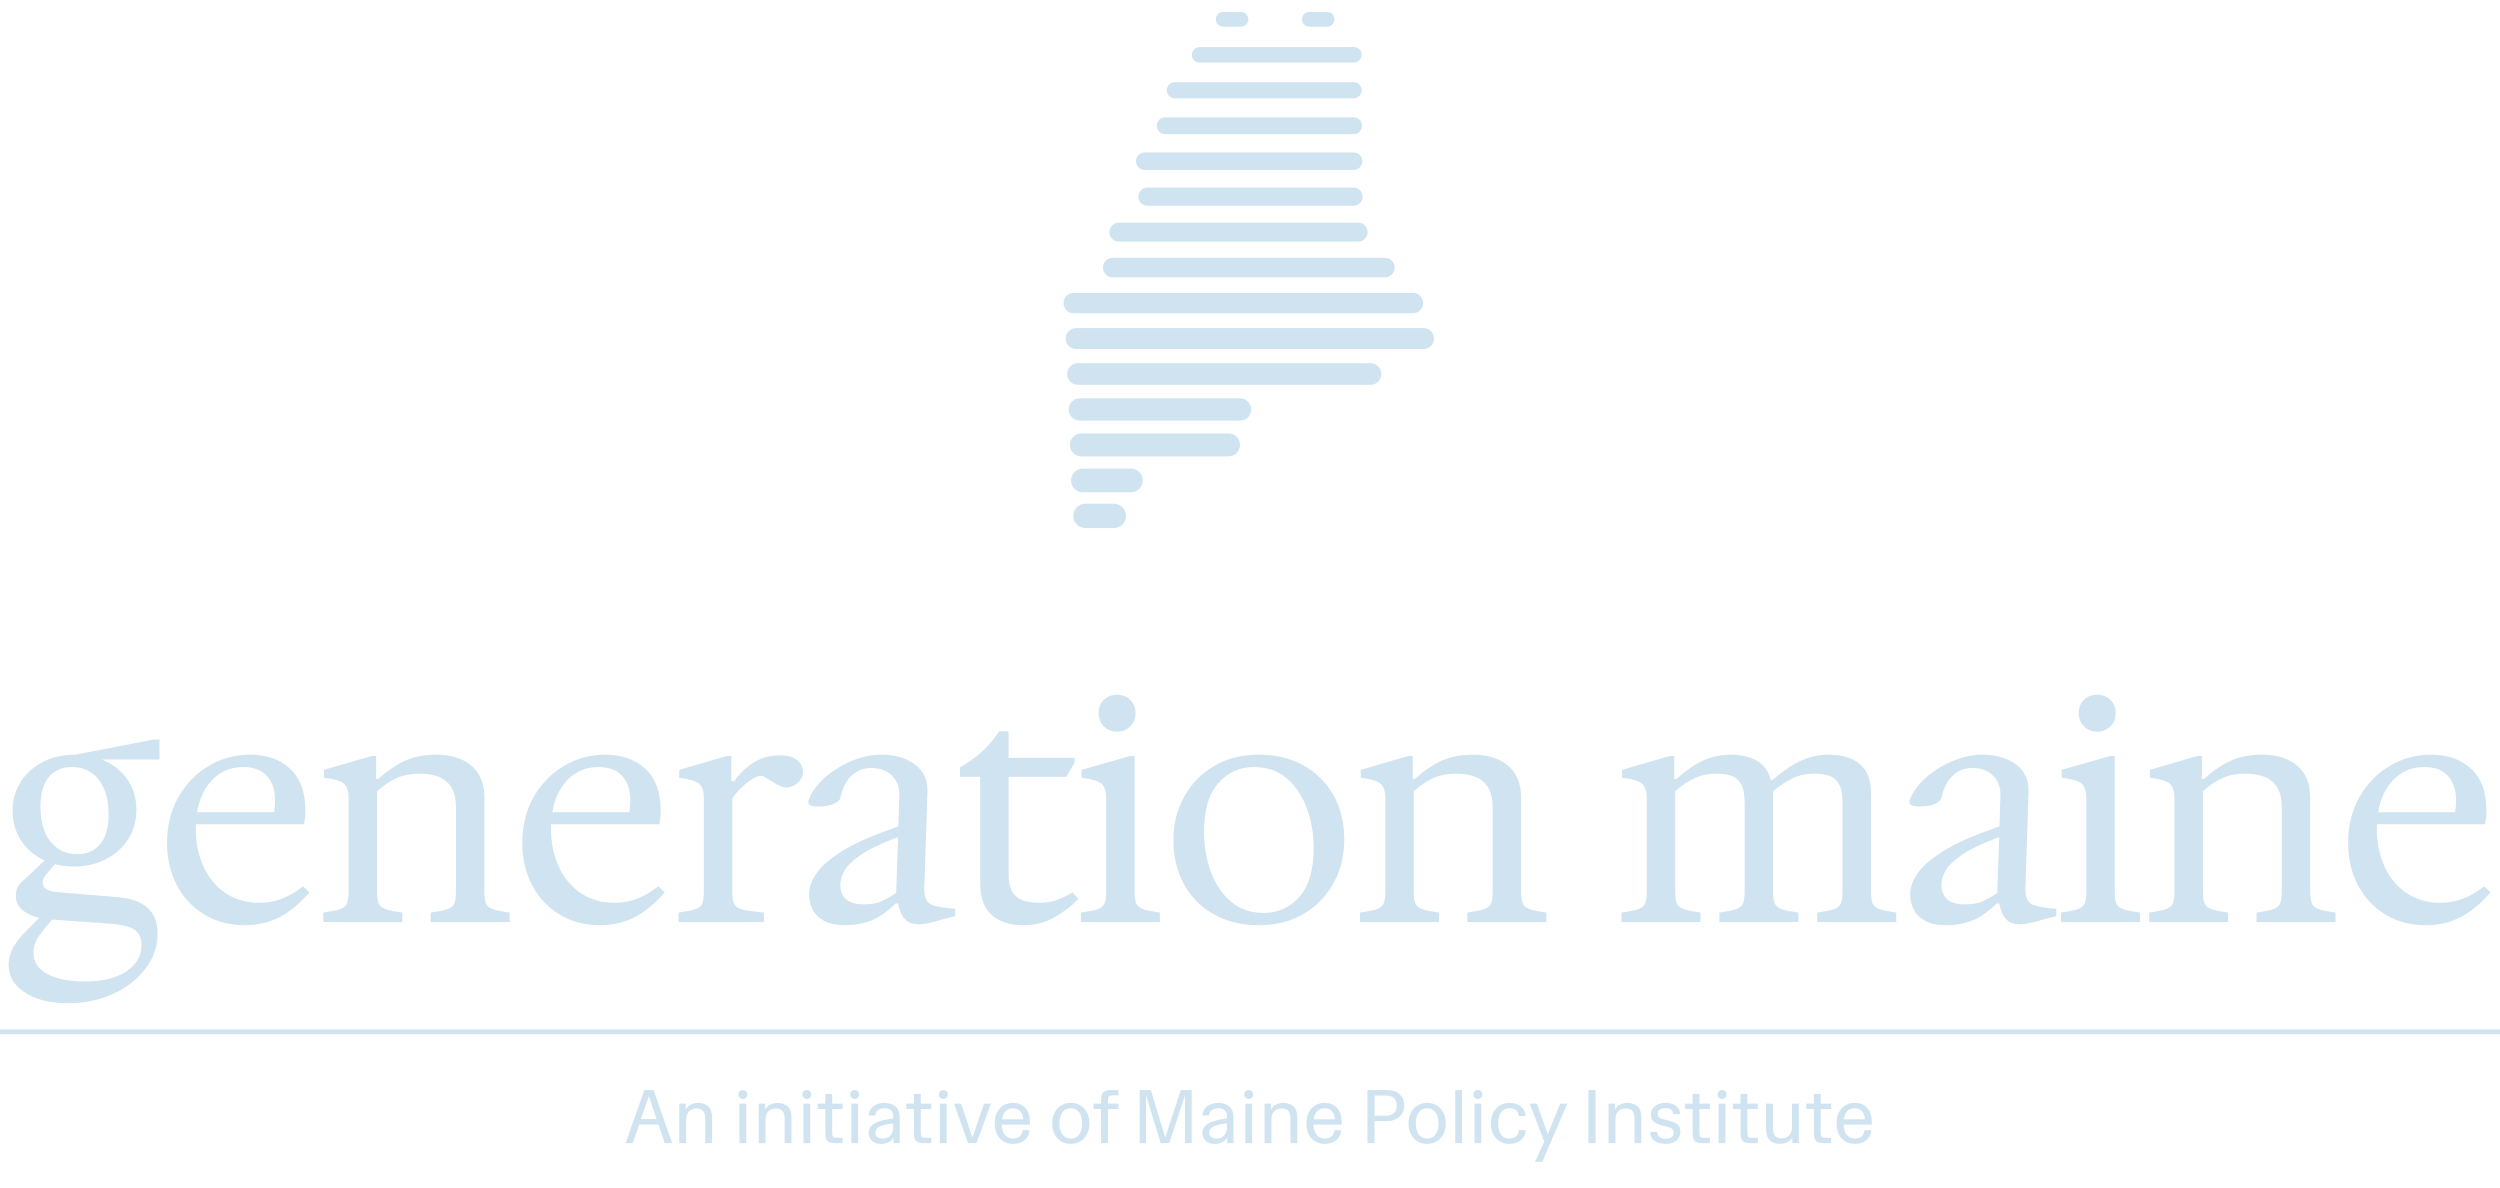
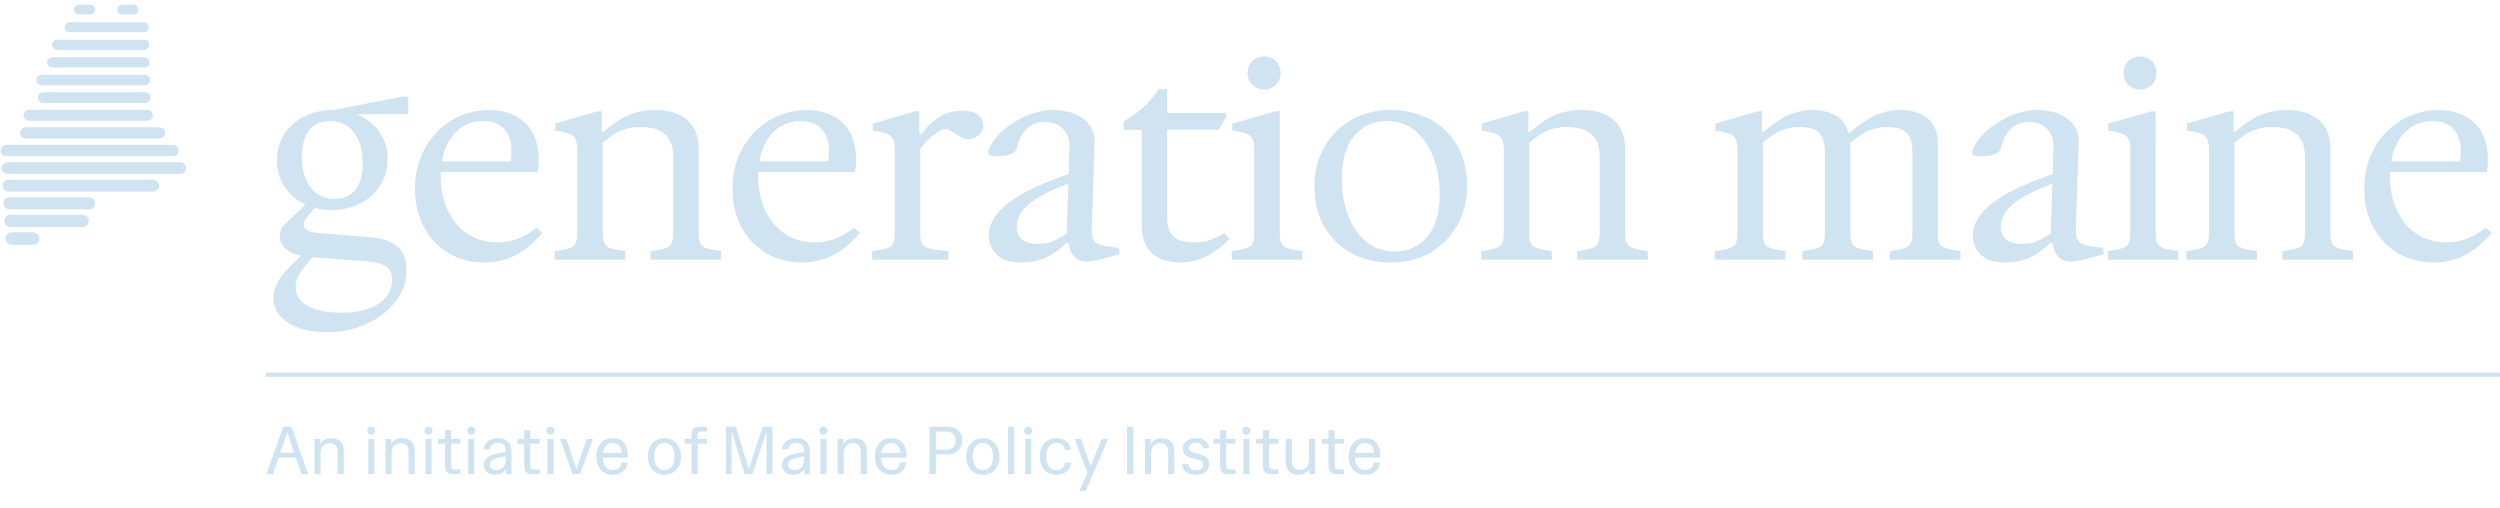
- <svg xmlns="http://www.w3.org/2000/svg" viewBox="0 0 791.7 376" width="791.7" height="376" role="img" aria-label="Generation Maine, an initiative of Maine Policy Institute">
-   <path d="M387.36 6.12 L392.97 6.12" stroke="#CFE3F0" stroke-width="4.68" stroke-linecap="round" fill="none" />
-   <path d="M414.65 6.12 L420.26 6.12" stroke="#CFE3F0" stroke-width="4.68" stroke-linecap="round" fill="none" />
-   <path d="M379.88 17.35 L428.76 17.35" stroke="#CFE3F0" stroke-width="4.9" stroke-linecap="round" fill="none" />
-   <path d="M372.05 28.58 L428.66 28.58" stroke="#CFE3F0" stroke-width="5.11" stroke-linecap="round" fill="none" />
-   <path d="M369.01 39.82 L428.65 39.82" stroke="#CFE3F0" stroke-width="5.33" stroke-linecap="round" fill="none" />
-   <path d="M362.51 51.05 L428.66 51.05" stroke="#CFE3F0" stroke-width="5.54" stroke-linecap="round" fill="none" />
-   <path d="M363.38 62.28 L428.62 62.28" stroke="#CFE3F0" stroke-width="5.76" stroke-linecap="round" fill="none" />
-   <path d="M354.3 73.51 L430.11 73.51" stroke="#CFE3F0" stroke-width="5.98" stroke-linecap="round" fill="none" />
-   <path d="M352.37 84.74 L438.56 84.74" stroke="#CFE3F0" stroke-width="6.19" stroke-linecap="round" fill="none" />
-   <path d="M340.01 95.98 L447.47 95.98" stroke="#CFE3F0" stroke-width="6.41" stroke-linecap="round" fill="none" />
-   <path d="M340.78 107.21 L450.8 107.21" stroke="#CFE3F0" stroke-width="6.62" stroke-linecap="round" fill="none" />
-   <path d="M341.38 118.44 L434.01 118.44" stroke="#CFE3F0" stroke-width="6.84" stroke-linecap="round" fill="none" />
-   <path d="M341.96 129.67 L392.7 129.67" stroke="#CFE3F0" stroke-width="7.06" stroke-linecap="round" fill="none" />
-   <path d="M342.45 140.9 L389.04 140.9" stroke="#CFE3F0" stroke-width="7.27" stroke-linecap="round" fill="none" />
-   <path d="M342.94 152.14 L358.15 152.14" stroke="#CFE3F0" stroke-width="7.49" stroke-linecap="round" fill="none" />
-   <path d="M343.73 163.37 L352.71 163.37" stroke="#CFE3F0" stroke-width="7.7" stroke-linecap="round" fill="none" />
-   <g transform="translate(0 214)">
+ <svg xmlns="http://www.w3.org/2000/svg" viewBox="0 0 885.85 180" width="885.85" height="180" role="img" aria-label="Generation Maine, an initiative of Maine Policy Institute">
+   <path d="M27.93 3.4 L32.01 3.4" stroke="#CFE3F0" stroke-width="3.4" stroke-linecap="round" fill="none" />
+   <path d="M43.24 3.4 L47.32 3.4" stroke="#CFE3F0" stroke-width="3.4" stroke-linecap="round" fill="none" />
+   <path d="M24.64 9.64 L50.98 9.64" stroke="#CFE3F0" stroke-width="3.48" stroke-linecap="round" fill="none" />
+   <path d="M20.24 15.88 L51.1 15.88" stroke="#CFE3F0" stroke-width="3.56" stroke-linecap="round" fill="none" />
+   <path d="M18.51 22.12 L51.21 22.12" stroke="#CFE3F0" stroke-width="3.64" stroke-linecap="round" fill="none" />
+   <path d="M14.74 28.36 L51.32 28.36" stroke="#CFE3F0" stroke-width="3.72" stroke-linecap="round" fill="none" />
+   <path d="M15.37 34.6 L51.43 34.6" stroke="#CFE3F0" stroke-width="3.8" stroke-linecap="round" fill="none" />
+   <path d="M10.29 40.84 L52.22 40.84" stroke="#CFE3F0" stroke-width="3.88" stroke-linecap="round" fill="none" />
+   <path d="M9.12 47.08 L56.54 47.08" stroke="#CFE3F0" stroke-width="3.96" stroke-linecap="round" fill="none" />
+   <path d="M2.25 53.32 L61.26 53.32" stroke="#CFE3F0" stroke-width="4.04" stroke-linecap="round" fill="none" />
+   <path d="M2.63 59.56 L63.85 59.56" stroke="#CFE3F0" stroke-width="4.12" stroke-linecap="round" fill="none" />
+   <path d="M3 65.8 L54.26 65.8" stroke="#CFE3F0" stroke-width="4.2" stroke-linecap="round" fill="none" />
+   <path d="M3.38 72.04 L31.58 72.04" stroke="#CFE3F0" stroke-width="4.28" stroke-linecap="round" fill="none" />
+   <path d="M3.75 78.28 L29.26 78.28" stroke="#CFE3F0" stroke-width="4.36" stroke-linecap="round" fill="none" />
+   <path d="M4.12 84.52 L11.76 84.52" stroke="#CFE3F0" stroke-width="4.44" stroke-linecap="round" fill="none" />
+   <g transform="translate(94.15 14)">
    <path fill="#CFE3F0" d="M21.5 103.7Q13 103.7 7.85 100.3Q2.7 96.9 2.7 91.5Q2.7 89.4 3.85 86.75Q5 84.1 8.4 80.7L13.9 75.2L17.7 75.8Q14.3 79.7 12.45 82.25Q10.6 84.8 10.6 87.6Q10.6 92.1 14.95 94.45Q19.3 96.8 26.9 96.8Q35.3 96.8 40.05 93.6Q44.8 90.4 44.8 85.2Q44.8 81.9 42.6 80.4Q40.4 78.9 34.6 78.5L15.3 77.1Q10.7 76.7 7.85 74.75Q5 72.8 5 69.7Q5 67.1 6.8 65.4Q8.6 63.7 11.4 61.1L14.5 58.1H18.8L15.8 61.5Q14.4 63.1 13.95 63.85Q13.5 64.6 13.5 65.4Q13.5 66.7 14.55 67.5Q15.6 68.3 18 68.5L37.1 70.1Q49.9 71.1 49.9 81.6Q49.9 87.8 46.05 92.8Q42.2 97.8 35.8 100.75Q29.4 103.7 21.5 103.7ZM23.4 60.4Q17.8 60.4 13.4 58.15Q9 55.9 6.5 51.9Q4 47.9 4 42.8Q4 37.6 6.55 33.6Q9.1 29.6 13.6 27.3Q18.1 25 23.8 25L27.9 25.3Q34.7 26.5 38.95 31.1Q43.2 35.7 43.2 42.4Q43.2 47.6 40.65 51.65Q38.1 55.7 33.6 58.05Q29.1 60.4 23.4 60.4ZM24.4 56.5Q29.2 56.5 31.8 53.25Q34.4 50 34.4 43.9Q34.4 39.3 33 35.95Q31.6 32.6 29 30.75Q26.4 28.9 22.8 28.9Q18 28.9 15.4 32.15Q12.8 35.4 12.8 41.5Q12.8 46.1 14.2 49.45Q15.6 52.8 18.25 54.65Q20.9 56.5 24.4 56.5ZM23.8 26.5V25L48.6 20.2H50.5V26.5ZM77.6 79Q70.2 79 64.6 75.55Q59 72.1 55.95 66.2Q52.9 60.3 52.9 52.9Q52.9 44.8 56.45 38.5Q60 32.2 66 28.6Q72 25 79.2 25Q87.1 25 91.9 29.5Q96.7 34 96.7 42.6Q96.7 43.2 96.7 43.85Q96.7 44.5 96.5 45.6L96.3 47H60.4V43.2H86.8Q87.1 41.2 87.1 39.5Q87.1 34.5 84.5 31.7Q81.9 28.9 77 28.9Q70.3 28.9 66.15 34.2Q62 39.5 62 48.4Q62 55.1 64.45 60.45Q66.9 65.8 71.45 68.85Q76 71.9 82.2 71.9Q85.7 71.9 89 70.7Q92.3 69.5 96 66.7L98 68.6Q93.2 74.1 88.3 76.55Q83.4 79 77.6 79ZM102.4 78V75L105.4 74.5Q108.4 74 109.4 72.85Q110.4 71.7 110.4 68.6V38.8Q110.4 35.6 109 34.25Q107.6 32.9 102.6 32.3V29.8L117.7 25.4H119.1V32.7H119.7Q124.5 28.5 128.6 26.75Q132.7 25 138.2 25Q145.3 25 149.35 28.55Q153.4 32.1 153.4 38.6V68.6Q153.4 71.7 154.4 72.85Q155.4 74 158.4 74.5L161.4 75V78H136.4V75L139.4 74.5Q142.4 74 143.4 72.85Q144.4 71.7 144.4 68.6V41.6Q144.4 37.9 143.1 35.6Q141.8 33.3 139.25 32.15Q136.7 31 132.7 31Q128.8 31 125.7 32.35Q122.6 33.7 119.4 36.6V68.6Q119.4 71.7 120.4 72.85Q121.4 74 124.4 74.5L127.4 75V78ZM190.1 79Q182.7 79 177.1 75.55Q171.5 72.1 168.45 66.2Q165.4 60.3 165.4 52.9Q165.4 44.8 168.95 38.5Q172.5 32.2 178.5 28.6Q184.5 25 191.7 25Q199.6 25 204.4 29.5Q209.2 34 209.2 42.6Q209.2 43.2 209.2 43.85Q209.2 44.5 209 45.6L208.8 47H172.9V43.2H199.3Q199.6 41.2 199.6 39.5Q199.6 34.5 197 31.7Q194.4 28.9 189.5 28.9Q182.8 28.9 178.65 34.2Q174.5 39.5 174.5 48.4Q174.5 55.1 176.95 60.45Q179.4 65.8 183.95 68.85Q188.5 71.9 194.7 71.9Q198.2 71.9 201.5 70.7Q204.8 69.5 208.5 66.7L210.5 68.6Q205.7 74.1 200.8 76.55Q195.9 79 190.1 79ZM214.9 78V75L217.9 74.5Q221 74 221.95 72.85Q222.9 71.7 222.9 68.6V38.8Q222.9 35.4 221.35 34.15Q219.8 32.9 215.1 32.3V29.8L230.2 25.4H231.6V33.4H232.5Q235 29.8 238.65 27.5Q242.3 25.2 247 25.2Q250.6 25.2 252.45 26.7Q254.3 28.2 254.3 30.6Q254.3 32.2 253.05 33.5Q251.8 34.8 250.1 35.25Q248.4 35.7 246.8 34.8L242 32Q240.8 31.3 239.1 32.2Q237.4 33.1 235.75 34.55Q234.1 36 233 37.35Q231.9 38.7 231.9 38.9V68.6Q231.9 71.7 232.9 72.85Q233.9 74 236.9 74.4L241.9 75V78ZM267.9 79Q263.4 79 260.85 77.55Q258.3 76.1 257.25 73.85Q256.2 71.6 256.2 69.3Q256.2 65.9 258.65 62.45Q261.1 59 266.75 55.5Q272.4 52 282 48.6L284.5 47.7L284.8 37.8Q284.9 34.1 282.5 31.65Q280.1 29.2 275.8 29.2Q272.4 29.2 269.8 31.5Q267.2 33.8 266.1 38.7Q265.9 39.7 264.05 40.55Q262.2 41.4 259.2 41.4Q257.5 41.4 256.6 41Q255.7 40.6 256.1 39.2Q257.7 35.3 261.4 32.1Q265.1 28.9 269.8 26.95Q274.5 25 279.1 25Q285.6 25 289.75 28.1Q293.9 31.2 293.7 36.8L292.7 67.3Q292.6 71.2 294.65 72.3Q296.7 73.4 302.5 73.8V76.1L299 77Q295.8 78 293.95 78.35Q292.1 78.7 291.1 78.7Q288.4 78.7 287.05 77.5Q285.7 76.3 285.15 74.7Q284.6 73.1 284.4 72.1H283.6Q279.3 76.3 275.55 77.65Q271.8 79 267.9 79ZM273.6 72.4Q277.2 72.4 279.55 71.25Q281.9 70.1 283.8 68.8L284.4 51.1L283.6 51.4Q276.4 54.1 272.6 56.7Q268.8 59.3 267.45 61.7Q266.1 64.1 266.1 66.1Q266.1 72.4 273.6 72.4ZM323.9 79Q317.8 79 314.1 75.8Q310.4 72.6 310.4 65.4V32H304V29Q311.8 24.7 316.4 17.6H319.4V25.8V28.7V62.7Q319.4 66.6 320.7 68.6Q322 70.6 324.25 71.25Q326.5 71.9 329.1 71.9Q332.5 71.9 335 70.9Q337.5 69.9 339.7 68.6L341.5 70.7Q338.4 73.9 334 76.45Q329.6 79 323.9 79ZM315 32V26H340.3V27.5L337.7 32ZM342.3 78V75L345.3 74.5Q348.3 74 349.3 72.85Q350.3 71.7 350.3 68.6V38.8Q350.3 35.6 348.9 34.25Q347.5 32.9 342.5 32.3V29.8L357.9 25.4H359.3V68.6Q359.3 71.7 360.3 72.85Q361.3 74 364.3 74.5L367.3 75V78ZM353.8 17.7Q351.3 17.7 349.6 16.05Q347.9 14.4 347.9 11.8Q347.9 9.2 349.6 7.6Q351.3 6 353.8 6Q356.2 6 357.9 7.6Q359.6 9.2 359.6 11.8Q359.6 14.4 357.9 16.05Q356.2 17.7 353.8 17.7ZM398.6 79Q390.6 79 384.5 75.6Q378.4 72.2 375 66.1Q371.6 60 371.6 52Q371.6 44.4 375 38.3Q378.4 32.2 384.45 28.6Q390.5 25 398.6 25Q406.7 25 412.8 28.4Q418.9 31.8 422.3 37.85Q425.7 43.9 425.7 51.9Q425.7 59.5 422.3 65.65Q418.9 71.8 412.85 75.4Q406.8 79 398.6 79ZM400.2 75.1Q407 75.1 411.5 70Q416 64.9 416 54.6Q416 47.8 413.85 41.95Q411.7 36.1 407.5 32.5Q403.3 28.9 397.1 28.9Q390.3 28.9 385.8 34Q381.3 39.1 381.3 49.5Q381.3 56.2 383.45 62.05Q385.6 67.9 389.8 71.5Q394 75.1 400.2 75.1ZM430.7 78V75L433.7 74.5Q436.7 74 437.7 72.85Q438.7 71.7 438.7 68.6V38.8Q438.7 35.6 437.3 34.25Q435.9 32.9 430.9 32.3V29.8L446 25.4H447.4V32.7H448Q452.8 28.5 456.9 26.75Q461 25 466.5 25Q473.6 25 477.65 28.55Q481.7 32.1 481.7 38.6V68.6Q481.7 71.7 482.7 72.85Q483.7 74 486.7 74.5L489.7 75V78H464.7V75L467.7 74.5Q470.7 74 471.7 72.85Q472.7 71.7 472.7 68.6V41.6Q472.7 37.9 471.4 35.6Q470.1 33.3 467.55 32.15Q465 31 461 31Q457.1 31 454 32.35Q450.9 33.7 447.7 36.6V68.6Q447.7 71.7 448.7 72.85Q449.7 74 452.7 74.5L455.7 75V78ZM513.5 78V75L516.5 74.5Q519.5 74 520.5 72.85Q521.5 71.7 521.5 68.6V38.8Q521.5 35.6 520.1 34.25Q518.7 32.9 513.7 32.3V29.8L528.8 25.4H530.2V32.7H530.8Q535.6 28.5 539.6 26.75Q543.6 25 548.2 25Q552.6 25 556.05 26.75Q559.5 28.5 560.8 33H561.3Q566.5 28.6 570.55 26.8Q574.6 25 579.2 25Q582.9 25 585.9 26.15Q588.9 27.3 590.7 29.95Q592.5 32.6 592.5 37.3V68.6Q592.5 71.7 593.5 72.85Q594.5 74 597.5 74.5L600.5 75V78H575.5V75L578.5 74.5Q581.5 74 582.5 72.85Q583.5 71.7 583.5 68.6V40.3Q583.5 36.3 582.35 34.3Q581.2 32.3 579.2 31.65Q577.2 31 574.6 31Q570.9 31 567.9 32.35Q564.9 33.7 561.5 36.6V68.6Q561.5 71.7 562.5 72.85Q563.5 74 566.5 74.5L569.5 75V78H544.5V75L547.5 74.5Q550.5 74 551.5 72.85Q552.5 71.7 552.5 68.6V40.3Q552.5 36.3 551.35 34.3Q550.2 32.3 548.2 31.65Q546.2 31 543.6 31Q539.9 31 536.8 32.35Q533.7 33.7 530.5 36.6V68.6Q530.5 71.7 531.5 72.85Q532.5 74 535.5 74.5L538.5 75V78ZM616.6 79Q612.1 79 609.55 77.55Q607 76.1 605.95 73.85Q604.9 71.6 604.9 69.3Q604.9 65.9 607.35 62.45Q609.8 59 615.45 55.5Q621.1 52 630.7 48.6L633.2 47.7L633.5 37.8Q633.6 34.1 631.2 31.65Q628.8 29.2 624.5 29.2Q621.1 29.2 618.5 31.5Q615.9 33.8 614.8 38.7Q614.6 39.7 612.75 40.55Q610.9 41.4 607.9 41.4Q606.2 41.4 605.3 41Q604.4 40.6 604.8 39.2Q606.4 35.3 610.1 32.1Q613.8 28.9 618.5 26.95Q623.2 25 627.8 25Q634.3 25 638.45 28.1Q642.6 31.2 642.4 36.8L641.4 67.3Q641.3 71.2 643.35 72.3Q645.4 73.4 651.2 73.8V76.1L647.7 77Q644.5 78 642.65 78.35Q640.8 78.7 639.8 78.7Q637.1 78.7 635.75 77.5Q634.4 76.3 633.85 74.7Q633.3 73.1 633.1 72.1H632.3Q628 76.3 624.25 77.65Q620.5 79 616.6 79ZM622.3 72.4Q625.9 72.4 628.25 71.25Q630.6 70.1 632.5 68.8L633.1 51.1L632.3 51.4Q625.1 54.1 621.3 56.7Q617.5 59.3 616.15 61.7Q614.8 64.1 614.8 66.1Q614.8 72.4 622.3 72.4ZM652.7 78V75L655.7 74.5Q658.7 74 659.7 72.85Q660.7 71.7 660.7 68.6V38.8Q660.7 35.6 659.3 34.25Q657.9 32.9 652.9 32.3V29.8L668.3 25.4H669.7V68.6Q669.7 71.7 670.7 72.85Q671.7 74 674.7 74.5L677.7 75V78ZM664.2 17.7Q661.7 17.7 660 16.05Q658.3 14.4 658.3 11.8Q658.3 9.2 660 7.6Q661.7 6 664.2 6Q666.6 6 668.3 7.6Q670 9.2 670 11.8Q670 14.4 668.3 16.05Q666.6 17.7 664.2 17.7ZM680.6 78V75L683.6 74.5Q686.6 74 687.6 72.85Q688.6 71.7 688.6 68.6V38.8Q688.6 35.6 687.2 34.25Q685.8 32.9 680.8 32.3V29.8L695.9 25.4H697.3V32.7H697.9Q702.7 28.5 706.8 26.75Q710.9 25 716.4 25Q723.5 25 727.55 28.55Q731.6 32.1 731.6 38.6V68.6Q731.6 71.7 732.6 72.85Q733.6 74 736.6 74.5L739.6 75V78H714.6V75L717.6 74.5Q720.6 74 721.6 72.85Q722.6 71.7 722.6 68.6V41.6Q722.6 37.9 721.3 35.6Q720 33.3 717.45 32.15Q714.9 31 710.9 31Q707 31 703.9 32.35Q700.8 33.7 697.6 36.6V68.6Q697.6 71.7 698.6 72.85Q699.6 74 702.6 74.5L705.6 75V78ZM768.3 79Q760.9 79 755.3 75.55Q749.7 72.1 746.65 66.2Q743.6 60.3 743.6 52.9Q743.6 44.8 747.15 38.5Q750.7 32.2 756.7 28.6Q762.7 25 769.9 25Q777.8 25 782.6 29.5Q787.4 34 787.4 42.6Q787.4 43.2 787.4 43.85Q787.4 44.5 787.2 45.6L787 47H751.1V43.2H777.5Q777.8 41.2 777.8 39.5Q777.8 34.5 775.2 31.7Q772.6 28.9 767.7 28.9Q761 28.9 756.85 34.2Q752.7 39.5 752.7 48.4Q752.7 55.1 755.15 60.45Q757.6 65.8 762.15 68.85Q766.7 71.9 772.9 71.9Q776.4 71.9 779.7 70.7Q783 69.5 786.7 66.7L788.7 68.6Q783.9 74.1 779 76.55Q774.1 79 768.3 79Z" />
  </g>
-   <rect x="0" y="326" width="791.7" height="1.5" rx="0" fill="#CFE3F0" />
-   <path fill="#CFE3F0" d="M198.13 362 204.05 345.2H206.96L212.86 362H210.51L208.52 356.12H202.4L200.36 362ZM205.49 347.12 202.97 354.39H207.94ZM215.12 362V349.52H217.16V351.37Q217.81 350.24 218.86 349.76Q219.92 349.28 221.02 349.28Q223.06 349.28 224.27 350.37Q225.49 351.46 225.49 353.84V362H223.33V354.32Q223.33 352.45 222.57 351.74Q221.81 351.03 220.61 351.03Q219.73 351.03 218.97 351.37Q218.21 351.7 217.75 352.52Q217.28 353.34 217.28 354.78V362ZM234.17 362V349.52H236.33V362ZM235.25 348.01Q234.65 348.01 234.25 347.61Q233.84 347.22 233.84 346.59Q233.84 345.97 234.25 345.58Q234.65 345.2 235.25 345.2Q235.83 345.2 236.24 345.58Q236.65 345.97 236.65 346.59Q236.65 347.22 236.24 347.61Q235.83 348.01 235.25 348.01ZM240.27 362V349.52H242.31V351.37Q242.96 350.24 244.01 349.76Q245.07 349.28 246.17 349.28Q248.21 349.28 249.43 350.37Q250.64 351.46 250.64 353.84V362H248.48V354.32Q248.48 352.45 247.72 351.74Q246.97 351.03 245.77 351.03Q244.88 351.03 244.12 351.37Q243.37 351.7 242.9 352.52Q242.43 353.34 242.43 354.78V362ZM254.43 362V349.52H256.59V362ZM255.51 348.01Q254.91 348.01 254.5 347.61Q254.09 347.22 254.09 346.59Q254.09 345.97 254.5 345.58Q254.91 345.2 255.51 345.2Q256.09 345.2 256.49 345.58Q256.9 345.97 256.9 346.59Q256.9 347.22 256.49 347.61Q256.09 348.01 255.51 348.01ZM264.44 362Q263.38 362 262.7 361.72Q262.01 361.45 261.69 360.74Q261.37 360.03 261.37 358.74V351.2H258.97V349.52H261.37V346.42H263.53V349.52H266.84V351.2H263.53V358.57Q263.53 359.38 263.68 359.76Q263.84 360.13 264.2 360.22Q264.56 360.32 265.13 360.32H266.84V362ZM269.6 362V349.52H271.76V362ZM270.68 348.01Q270.08 348.01 269.67 347.61Q269.26 347.22 269.26 346.59Q269.26 345.97 269.67 345.58Q270.08 345.2 270.68 345.2Q271.25 345.2 271.66 345.58Q272.07 345.97 272.07 346.59Q272.07 347.22 271.66 347.61Q271.25 348.01 270.68 348.01ZM279.01 362.24Q277.25 362.24 276.17 361.28Q275.09 360.32 275.09 358.76Q275.09 356.86 276.93 355.78Q278.77 354.7 282.87 354.22V353.48Q282.87 352.21 282.14 351.58Q281.41 350.96 280.13 350.96Q278.81 350.96 278.03 351.6Q277.25 352.23 277.21 353.24H275.09Q275.14 352.09 275.77 351.2Q276.39 350.31 277.51 349.8Q278.62 349.28 280.09 349.28Q282.41 349.28 283.66 350.47Q284.91 351.66 284.91 353.86V362H282.97V360.25Q282.39 361.21 281.36 361.72Q280.33 362.24 279.01 362.24ZM277.21 358.66Q277.21 359.55 277.83 360.06Q278.45 360.56 279.56 360.56Q281.09 360.56 281.98 359.59Q282.87 358.62 282.87 356.94V355.74Q279.92 356.05 278.56 356.76Q277.21 357.46 277.21 358.66ZM292.49 362Q291.44 362 290.75 361.72Q290.07 361.45 289.75 360.74Q289.42 360.03 289.42 358.74V351.2H287.02V349.52H289.42V346.42H291.58V349.52H294.89V351.2H291.58V358.57Q291.58 359.38 291.74 359.76Q291.89 360.13 292.25 360.22Q292.61 360.32 293.19 360.32H294.89V362ZM297.65 362V349.52H299.81V362ZM298.73 348.01Q298.13 348.01 297.73 347.61Q297.32 347.22 297.32 346.59Q297.32 345.97 297.73 345.58Q298.13 345.2 298.73 345.2Q299.31 345.2 299.72 345.58Q300.13 345.97 300.13 346.59Q300.13 347.22 299.72 347.61Q299.31 348.01 298.73 348.01ZM306.58 362 302.12 349.52H304.37L307.93 360.25L311.62 349.52H313.81L309.22 362ZM320.91 362.24Q319.11 362.24 317.78 361.45Q316.45 360.66 315.73 359.19Q315.01 357.73 315.01 355.76Q315.01 353.77 315.73 352.32Q316.45 350.86 317.74 350.07Q319.04 349.28 320.77 349.28Q323.33 349.28 324.75 350.89Q326.17 352.5 326.17 355.35V356.14H317.21Q317.31 358.28 318.26 359.42Q319.21 360.56 320.91 360.56Q322.21 360.56 322.97 359.86Q323.74 359.17 323.84 357.92H326Q325.97 359.17 325.29 360.14Q324.61 361.11 323.48 361.68Q322.35 362.24 320.91 362.24ZM320.77 350.96Q319.35 350.96 318.45 351.86Q317.55 352.76 317.31 354.46H324.01Q323.91 352.83 323.08 351.9Q322.25 350.96 320.77 350.96ZM339.1 362.24Q337.3 362.24 335.98 361.4Q334.66 360.56 333.94 359.1Q333.22 357.63 333.22 355.76Q333.22 353.89 333.94 352.42Q334.66 350.96 335.98 350.12Q337.3 349.28 339.1 349.28Q340.93 349.28 342.23 350.12Q343.54 350.96 344.26 352.42Q344.98 353.89 344.98 355.76Q344.98 357.63 344.26 359.1Q343.54 360.56 342.23 361.4Q340.93 362.24 339.1 362.24ZM339.1 360.56Q340.85 360.56 341.78 359.23Q342.7 357.9 342.7 355.76Q342.7 353.62 341.78 352.29Q340.85 350.96 339.1 350.96Q337.35 350.96 336.43 352.29Q335.5 353.62 335.5 355.76Q335.5 357.9 336.43 359.23Q337.35 360.56 339.1 360.56ZM348.7 362V351.2H346.3V349.52H348.7V348.46Q348.7 347.14 349.03 346.45Q349.35 345.75 350.03 345.48Q350.72 345.2 351.77 345.2H354.17V346.88H352.47Q351.89 346.88 351.53 346.98Q351.17 347.07 351.02 347.44Q350.86 347.82 350.86 348.63V349.52H354.17V351.2H350.86V362ZM360.92 362V345.2H364.45L369.01 360.25L373.93 345.2H377.38V362H375.27V346.86L370.3 362H367.57L362.93 346.86V362ZM384.7 362.24Q382.95 362.24 381.87 361.28Q380.79 360.32 380.79 358.76Q380.79 356.86 382.63 355.78Q384.46 354.7 388.57 354.22V353.48Q388.57 352.21 387.83 351.58Q387.1 350.96 385.83 350.96Q384.51 350.96 383.73 351.6Q382.95 352.23 382.9 353.24H380.79Q380.84 352.09 381.46 351.2Q382.09 350.31 383.2 349.8Q384.32 349.28 385.78 349.28Q388.11 349.28 389.36 350.47Q390.61 351.66 390.61 353.86V362H388.66V360.25Q388.09 361.21 387.05 361.72Q386.02 362.24 384.7 362.24ZM382.9 358.66Q382.9 359.55 383.53 360.06Q384.15 360.56 385.25 360.56Q386.79 360.56 387.68 359.59Q388.57 358.62 388.57 356.94V355.74Q385.61 356.05 384.26 356.76Q382.9 357.46 382.9 358.66ZM394.37 362V349.52H396.53V362ZM395.45 348.01Q394.85 348.01 394.45 347.61Q394.04 347.22 394.04 346.59Q394.04 345.97 394.45 345.58Q394.85 345.2 395.45 345.2Q396.03 345.2 396.44 345.58Q396.85 345.97 396.85 346.59Q396.85 347.22 396.44 347.61Q396.03 348.01 395.45 348.01ZM400.47 362V349.52H402.51V351.37Q403.16 350.24 404.21 349.76Q405.27 349.28 406.37 349.28Q408.41 349.28 409.63 350.37Q410.84 351.46 410.84 353.84V362H408.68V354.32Q408.68 352.45 407.92 351.74Q407.17 351.03 405.97 351.03Q405.08 351.03 404.32 351.37Q403.57 351.7 403.1 352.52Q402.63 353.34 402.63 354.78V362ZM419.62 362.24Q417.82 362.24 416.49 361.45Q415.16 360.66 414.44 359.19Q413.72 357.73 413.72 355.76Q413.72 353.77 414.44 352.32Q415.16 350.86 416.45 350.07Q417.75 349.28 419.48 349.28Q422.05 349.28 423.46 350.89Q424.88 352.5 424.88 355.35V356.14H415.93Q416.02 358.28 416.97 359.42Q417.92 360.56 419.62 360.56Q420.92 360.56 421.69 359.86Q422.45 359.17 422.55 357.92H424.71Q424.69 359.17 424 360.14Q423.32 361.11 422.19 361.68Q421.06 362.24 419.62 362.24ZM419.48 350.96Q418.06 350.96 417.16 351.86Q416.26 352.76 416.02 354.46H422.72Q422.62 352.83 421.79 351.9Q420.97 350.96 419.48 350.96ZM433.04 362V345.2H439.06Q441.7 345.2 443.19 346.47Q444.68 347.74 444.68 350.05Q444.68 351.58 443.97 352.7Q443.26 353.82 442 354.43Q440.74 355.04 439.06 355.04H435.29V362ZM435.29 353.31H438.94Q440.5 353.31 441.4 352.5Q442.3 351.68 442.3 350.05Q442.3 348.44 441.38 347.68Q440.45 346.93 438.73 346.93H435.29ZM451.95 362.24Q450.15 362.24 448.83 361.4Q447.51 360.56 446.79 359.1Q446.07 357.63 446.07 355.76Q446.07 353.89 446.79 352.42Q447.51 350.96 448.83 350.12Q450.15 349.28 451.95 349.28Q453.77 349.28 455.08 350.12Q456.39 350.96 457.11 352.42Q457.83 353.89 457.83 355.76Q457.83 357.63 457.11 359.1Q456.39 360.56 455.08 361.4Q453.77 362.24 451.95 362.24ZM451.95 360.56Q453.7 360.56 454.63 359.23Q455.55 357.9 455.55 355.76Q455.55 353.62 454.63 352.29Q453.7 350.96 451.95 350.96Q450.2 350.96 449.27 352.29Q448.35 353.62 448.35 355.76Q448.35 357.9 449.27 359.23Q450.2 360.56 451.95 360.56ZM460.85 362V345.2H463.01V362ZM466.95 362V349.52H469.11V362ZM468.03 348.01Q467.43 348.01 467.02 347.61Q466.61 347.22 466.61 346.59Q466.61 345.97 467.02 345.58Q467.43 345.2 468.03 345.2Q468.61 345.2 469.01 345.58Q469.42 345.97 469.42 346.59Q469.42 347.22 469.01 347.61Q468.61 348.01 468.03 348.01ZM478.06 362.24Q476.17 362.24 474.85 361.4Q473.53 360.56 472.84 359.1Q472.16 357.63 472.16 355.76Q472.16 353.89 472.85 352.42Q473.55 350.96 474.88 350.12Q476.21 349.28 478.11 349.28Q479.43 349.28 480.56 349.78Q481.69 350.29 482.39 351.21Q483.1 352.14 483.1 353.43H480.97Q480.89 352.16 480.08 351.56Q479.26 350.96 478.11 350.96Q476.21 350.96 475.33 352.29Q474.44 353.62 474.44 355.76Q474.44 357.9 475.3 359.23Q476.17 360.56 478.06 360.56Q479.24 360.56 480.07 359.91Q480.89 359.26 480.99 357.92H483.15Q483.13 359.26 482.39 360.24Q481.66 361.21 480.52 361.72Q479.38 362.24 478.06 362.24ZM486.1 367.93 489.03 361.57 484.45 349.52H486.73L490.16 359.19L494.07 349.52H496.3L488.43 367.93ZM503.02 362V345.2H505.28V362ZM509.41 362V349.52H511.45V351.37Q512.09 350.24 513.15 349.76Q514.21 349.28 515.31 349.28Q517.35 349.28 518.56 350.37Q519.77 351.46 519.77 353.84V362H517.61V354.32Q517.61 352.45 516.86 351.74Q516.1 351.03 514.9 351.03Q514.01 351.03 513.26 351.37Q512.5 351.7 512.03 352.52Q511.57 353.34 511.57 354.78V362ZM527.48 362.24Q525.39 362.24 524.03 361.34Q522.68 360.44 522.56 358.45H524.81Q524.81 359.48 525.55 360.04Q526.28 360.61 527.5 360.61Q528.68 360.61 529.34 360.14Q530 359.67 530 358.74Q530 357.37 528.44 356.96L525.99 356.31Q524.41 355.9 523.61 355.12Q522.82 354.34 522.82 352.88Q522.82 351.87 523.4 351.06Q523.97 350.24 525.02 349.76Q526.06 349.28 527.45 349.28Q529.04 349.28 530.03 349.77Q531.03 350.26 531.53 351.08Q532.04 351.9 532.06 352.83H529.9Q529.83 352.04 529.27 351.48Q528.7 350.91 527.43 350.91Q526.28 350.91 525.62 351.39Q524.96 351.87 524.96 352.69Q524.96 353.55 525.5 353.91Q526.04 354.27 526.69 354.44L529.06 355.06Q530.74 355.5 531.44 356.26Q532.13 357.03 532.13 358.33Q532.13 360.13 530.87 361.18Q529.61 362.24 527.48 362.24ZM539.09 362Q538.04 362 537.35 361.72Q536.67 361.45 536.35 360.74Q536.02 360.03 536.02 358.74V351.2H533.62V349.52H536.02V346.42H538.18V349.52H541.49V351.2H538.18V358.57Q538.18 359.38 538.34 359.76Q538.49 360.13 538.85 360.22Q539.21 360.32 539.79 360.32H541.49V362ZM544.25 362V349.52H546.41V362ZM545.33 348.01Q544.73 348.01 544.33 347.61Q543.92 347.22 543.92 346.59Q543.92 345.97 544.33 345.58Q544.73 345.2 545.33 345.2Q545.91 345.2 546.32 345.58Q546.73 345.97 546.73 346.59Q546.73 347.22 546.32 347.61Q545.91 348.01 545.33 348.01ZM554.26 362Q553.21 362 552.52 361.72Q551.84 361.45 551.51 360.74Q551.19 360.03 551.19 358.74V351.2H548.79V349.52H551.19V346.42H553.35V349.52H556.66V351.2H553.35V358.57Q553.35 359.38 553.51 359.76Q553.66 360.13 554.02 360.22Q554.38 360.32 554.96 360.32H556.66V362ZM563.74 362.24Q561.7 362.24 560.49 361.15Q559.28 360.06 559.28 357.68V349.52H561.44V357.2Q561.44 359.07 562.21 359.78Q562.97 360.49 564.15 360.49Q565.04 360.49 565.79 360.15Q566.55 359.82 567.02 358.99Q567.49 358.16 567.49 356.74V349.52H569.65V362H567.61V360.15Q566.96 361.28 565.9 361.76Q564.85 362.24 563.74 362.24ZM577.49 362Q576.44 362 575.75 361.72Q575.07 361.45 574.75 360.74Q574.42 360.03 574.42 358.74V351.2H572.02V349.52H574.42V346.42H576.58V349.52H579.89V351.2H576.58V358.57Q576.58 359.38 576.74 359.76Q576.89 360.13 577.25 360.22Q577.61 360.32 578.19 360.32H579.89V362ZM587.5 362.24Q585.7 362.24 584.37 361.45Q583.04 360.66 582.32 359.19Q581.6 357.73 581.6 355.76Q581.6 353.77 582.32 352.32Q583.04 350.86 584.33 350.07Q585.63 349.28 587.36 349.28Q589.93 349.28 591.34 350.89Q592.76 352.5 592.76 355.35V356.14H583.81Q583.9 358.28 584.85 359.42Q585.8 360.56 587.5 360.56Q588.8 360.56 589.57 359.86Q590.33 359.17 590.43 357.92H592.59Q592.57 359.17 591.88 360.14Q591.2 361.11 590.07 361.68Q588.94 362.24 587.5 362.24ZM587.36 350.96Q585.94 350.96 585.04 351.86Q584.14 352.76 583.9 354.46H590.6Q590.5 352.83 589.67 351.9Q588.85 350.96 587.36 350.96Z" />
+   <rect x="94.15" y="132" width="791.7" height="1.5" rx="0" fill="#CFE3F0" />
+   <path fill="#CFE3F0" d="M94.44 168 100.37 151.2H103.27L109.18 168H106.83L104.83 162.12H98.71L96.67 168ZM101.81 153.12 99.29 160.39H104.26ZM111.43 168V155.52H113.47V157.37Q114.12 156.24 115.18 155.76Q116.23 155.28 117.34 155.28Q119.38 155.28 120.59 156.37Q121.8 157.46 121.8 159.84V168H119.64V160.32Q119.64 158.45 118.89 157.74Q118.13 157.03 116.93 157.03Q116.04 157.03 115.29 157.37Q114.53 157.7 114.06 158.52Q113.59 159.34 113.59 160.78V168ZM130.49 168V155.52H132.65V168ZM131.57 154.01Q130.97 154.01 130.56 153.61Q130.15 153.22 130.15 152.59Q130.15 151.97 130.56 151.58Q130.97 151.2 131.57 151.2Q132.15 151.2 132.55 151.58Q132.96 151.97 132.96 152.59Q132.96 153.22 132.55 153.61Q132.15 154.01 131.57 154.01ZM136.59 168V155.52H138.63V157.37Q139.27 156.24 140.33 155.76Q141.39 155.28 142.49 155.28Q144.53 155.28 145.74 156.37Q146.95 157.46 146.95 159.84V168H144.79V160.32Q144.79 158.45 144.04 157.74Q143.28 157.03 142.08 157.03Q141.19 157.03 140.44 157.37Q139.68 157.7 139.21 158.52Q138.75 159.34 138.75 160.78V168ZM150.75 168V155.52H152.91V168ZM151.83 154.01Q151.23 154.01 150.82 153.61Q150.41 153.22 150.41 152.59Q150.41 151.97 150.82 151.58Q151.23 151.2 151.83 151.2Q152.4 151.2 152.81 151.58Q153.22 151.97 153.22 152.59Q153.22 153.22 152.81 153.61Q152.4 154.01 151.83 154.01ZM160.75 168Q159.7 168 159.01 167.72Q158.33 167.45 158.01 166.74Q157.68 166.03 157.68 164.74V157.2H155.28V155.52H157.68V152.42H159.84V155.52H163.15V157.2H159.84V164.57Q159.84 165.38 160 165.76Q160.15 166.13 160.51 166.22Q160.87 166.32 161.45 166.32H163.15V168ZM165.91 168V155.52H168.07V168ZM166.99 154.01Q166.39 154.01 165.99 153.61Q165.58 153.22 165.58 152.59Q165.58 151.97 165.99 151.58Q166.39 151.2 166.99 151.2Q167.57 151.2 167.98 151.58Q168.39 151.97 168.39 152.59Q168.39 153.22 167.98 153.61Q167.57 154.01 166.99 154.01ZM175.32 168.24Q173.57 168.24 172.49 167.28Q171.41 166.32 171.41 164.76Q171.41 162.86 173.25 161.78Q175.08 160.7 179.19 160.22V159.48Q179.19 158.21 178.45 157.58Q177.72 156.96 176.45 156.96Q175.13 156.96 174.35 157.6Q173.57 158.23 173.52 159.24H171.41Q171.46 158.09 172.08 157.2Q172.71 156.31 173.82 155.8Q174.94 155.28 176.4 155.28Q178.73 155.28 179.98 156.47Q181.23 157.66 181.23 159.86V168H179.28V166.25Q178.71 167.21 177.67 167.72Q176.64 168.24 175.32 168.24ZM173.52 164.66Q173.52 165.55 174.15 166.06Q174.77 166.56 175.87 166.56Q177.41 166.56 178.3 165.59Q179.19 164.62 179.19 162.94V161.74Q176.23 162.05 174.88 162.76Q173.52 163.46 173.52 164.66ZM188.81 168Q187.75 168 187.07 167.72Q186.39 167.45 186.06 166.74Q185.74 166.03 185.74 164.74V157.2H183.34V155.52H185.74V152.42H187.9V155.52H191.21V157.2H187.9V164.57Q187.9 165.38 188.05 165.76Q188.21 166.13 188.57 166.22Q188.93 166.32 189.51 166.32H191.21V168ZM193.97 168V155.52H196.13V168ZM195.05 154.01Q194.45 154.01 194.04 153.61Q193.63 153.22 193.63 152.59Q193.63 151.97 194.04 151.58Q194.45 151.2 195.05 151.2Q195.63 151.2 196.03 151.58Q196.44 151.97 196.44 152.59Q196.44 153.22 196.03 153.61Q195.63 154.01 195.05 154.01ZM202.9 168 198.43 155.52H200.69L204.24 166.25L207.94 155.52H210.12L205.54 168ZM217.23 168.24Q215.43 168.24 214.09 167.45Q212.76 166.66 212.04 165.19Q211.32 163.73 211.32 161.76Q211.32 159.77 212.04 158.32Q212.76 156.86 214.06 156.07Q215.35 155.28 217.08 155.28Q219.65 155.28 221.07 156.89Q222.48 158.5 222.48 161.35V162.14H213.53Q213.63 164.28 214.57 165.42Q215.52 166.56 217.23 166.56Q218.52 166.56 219.29 165.86Q220.06 165.17 220.15 163.92H222.31Q222.29 165.17 221.61 166.14Q220.92 167.11 219.79 167.68Q218.67 168.24 217.23 168.24ZM217.08 156.96Q215.67 156.96 214.77 157.86Q213.87 158.76 213.63 160.46H220.32Q220.23 158.83 219.4 157.9Q218.57 156.96 217.08 156.96ZM235.42 168.24Q233.62 168.24 232.3 167.4Q230.98 166.56 230.26 165.1Q229.54 163.63 229.54 161.76Q229.54 159.89 230.26 158.42Q230.98 156.96 232.3 156.12Q233.62 155.28 235.42 155.28Q237.24 155.28 238.55 156.12Q239.86 156.96 240.58 158.42Q241.3 159.89 241.3 161.76Q241.3 163.63 240.58 165.1Q239.86 166.56 238.55 167.4Q237.24 168.24 235.42 168.24ZM235.42 166.56Q237.17 166.56 238.09 165.23Q239.02 163.9 239.02 161.76Q239.02 159.62 238.09 158.29Q237.17 156.96 235.42 156.96Q233.67 156.96 232.74 158.29Q231.82 159.62 231.82 161.76Q231.82 163.9 232.74 165.23Q233.67 166.56 235.42 166.56ZM245.02 168V157.2H242.62V155.52H245.02V154.46Q245.02 153.14 245.34 152.45Q245.67 151.75 246.35 151.48Q247.03 151.2 248.09 151.2H250.49V152.88H248.79Q248.21 152.88 247.85 152.98Q247.49 153.07 247.33 153.44Q247.18 153.82 247.18 154.63V155.52H250.49V157.2H247.18V168ZM257.23 168V151.2H260.76L265.32 166.25L270.24 151.2H273.7V168H271.59V152.86L266.62 168H263.88L259.25 152.86V168ZM281.02 168.24Q279.27 168.24 278.19 167.28Q277.11 166.32 277.11 164.76Q277.11 162.86 278.94 161.78Q280.78 160.7 284.88 160.22V159.48Q284.88 158.21 284.15 157.58Q283.42 156.96 282.15 156.96Q280.83 156.96 280.05 157.6Q279.27 158.23 279.22 159.24H277.11Q277.15 158.09 277.78 157.2Q278.4 156.31 279.52 155.8Q280.63 155.28 282.1 155.28Q284.43 155.28 285.67 156.47Q286.92 157.66 286.92 159.86V168H284.98V166.25Q284.4 167.21 283.37 167.72Q282.34 168.24 281.02 168.24ZM279.22 164.66Q279.22 165.55 279.84 166.06Q280.47 166.56 281.57 166.56Q283.11 166.56 283.99 165.59Q284.88 164.62 284.88 162.94V161.74Q281.93 162.05 280.57 162.76Q279.22 163.46 279.22 164.66ZM290.69 168V155.52H292.85V168ZM291.77 154.01Q291.17 154.01 290.76 153.61Q290.35 153.22 290.35 152.59Q290.35 151.97 290.76 151.58Q291.17 151.2 291.77 151.2Q292.35 151.2 292.75 151.58Q293.16 151.97 293.16 152.59Q293.16 153.22 292.75 153.61Q292.35 154.01 291.77 154.01ZM296.79 168V155.52H298.83V157.37Q299.47 156.24 300.53 155.76Q301.59 155.28 302.69 155.28Q304.73 155.28 305.94 156.37Q307.15 157.46 307.15 159.84V168H304.99V160.32Q304.99 158.45 304.24 157.74Q303.48 157.03 302.28 157.03Q301.39 157.03 300.64 157.37Q299.88 157.7 299.41 158.52Q298.95 159.34 298.95 160.78V168ZM315.94 168.24Q314.14 168.24 312.81 167.45Q311.47 166.66 310.75 165.19Q310.03 163.73 310.03 161.76Q310.03 159.77 310.75 158.32Q311.47 156.86 312.77 156.07Q314.07 155.28 315.79 155.28Q318.36 155.28 319.78 156.89Q321.19 158.5 321.19 161.35V162.14H312.24Q312.34 164.28 313.29 165.42Q314.23 166.56 315.94 166.56Q317.23 166.56 318 165.86Q318.77 165.17 318.87 163.92H321.03Q321 165.17 320.32 166.14Q319.63 167.11 318.51 167.68Q317.38 168.24 315.94 168.24ZM315.79 156.96Q314.38 156.96 313.48 157.86Q312.58 158.76 312.34 160.46H319.03Q318.94 158.83 318.11 157.9Q317.28 156.96 315.79 156.96ZM329.35 168V151.2H335.38Q338.02 151.2 339.51 152.47Q340.99 153.74 340.99 156.05Q340.99 157.58 340.29 158.7Q339.58 159.82 338.32 160.43Q337.06 161.04 335.38 161.04H331.61V168ZM331.61 159.31H335.26Q336.82 159.31 337.72 158.5Q338.62 157.68 338.62 156.05Q338.62 154.44 337.69 153.68Q336.77 152.93 335.04 152.93H331.61ZM348.27 168.24Q346.47 168.24 345.15 167.4Q343.83 166.56 343.11 165.1Q342.39 163.63 342.39 161.76Q342.39 159.89 343.11 158.42Q343.83 156.96 345.15 156.12Q346.47 155.28 348.27 155.28Q350.09 155.28 351.4 156.12Q352.71 156.96 353.43 158.42Q354.15 159.89 354.15 161.76Q354.15 163.63 353.43 165.1Q352.71 166.56 351.4 167.4Q350.09 168.24 348.27 168.24ZM348.27 166.56Q350.02 166.56 350.94 165.23Q351.87 163.9 351.87 161.76Q351.87 159.62 350.94 158.29Q350.02 156.96 348.27 156.96Q346.51 156.96 345.59 158.29Q344.67 159.62 344.67 161.76Q344.67 163.9 345.59 165.23Q346.51 166.56 348.27 166.56ZM357.17 168V151.2H359.33V168ZM363.27 168V155.52H365.43V168ZM364.35 154.01Q363.75 154.01 363.34 153.61Q362.93 153.22 362.93 152.59Q362.93 151.97 363.34 151.58Q363.75 151.2 364.35 151.2Q364.92 151.2 365.33 151.58Q365.74 151.97 365.74 152.59Q365.74 153.22 365.33 153.61Q364.92 154.01 364.35 154.01ZM374.38 168.24Q372.48 168.24 371.16 167.4Q369.84 166.56 369.16 165.1Q368.47 163.63 368.47 161.76Q368.47 159.89 369.17 158.42Q369.87 156.96 371.2 156.12Q372.53 155.28 374.43 155.28Q375.75 155.28 376.87 155.78Q378 156.29 378.71 157.21Q379.42 158.14 379.42 159.43H377.28Q377.21 158.16 376.39 157.56Q375.58 156.96 374.43 156.96Q372.53 156.96 371.64 158.29Q370.75 159.62 370.75 161.76Q370.75 163.9 371.62 165.23Q372.48 166.56 374.38 166.56Q375.55 166.56 376.38 165.91Q377.21 165.26 377.31 163.92H379.47Q379.44 165.26 378.71 166.24Q377.98 167.21 376.84 167.72Q375.7 168.24 374.38 168.24ZM382.42 173.93 385.35 167.57 380.76 155.52H383.04L386.47 165.19L390.39 155.52H392.62L384.75 173.93ZM399.34 168V151.2H401.59V168ZM405.72 168V155.52H407.76V157.37Q408.41 156.24 409.47 155.76Q410.52 155.28 411.63 155.28Q413.67 155.28 414.88 156.37Q416.09 157.46 416.09 159.84V168H413.93V160.32Q413.93 158.45 413.17 157.74Q412.42 157.03 411.22 157.03Q410.33 157.03 409.57 157.37Q408.82 157.7 408.35 158.52Q407.88 159.34 407.88 160.78V168ZM423.79 168.24Q421.71 168.24 420.35 167.34Q418.99 166.44 418.87 164.45H421.13Q421.13 165.48 421.86 166.04Q422.59 166.61 423.82 166.61Q424.99 166.61 425.65 166.14Q426.31 165.67 426.31 164.74Q426.31 163.37 424.75 162.96L422.31 162.31Q420.72 161.9 419.93 161.12Q419.14 160.34 419.14 158.88Q419.14 157.87 419.71 157.06Q420.29 156.24 421.33 155.76Q422.38 155.28 423.77 155.28Q425.35 155.28 426.35 155.77Q427.35 156.26 427.85 157.08Q428.35 157.9 428.38 158.83H426.22Q426.15 158.04 425.58 157.48Q425.02 156.91 423.75 156.91Q422.59 156.91 421.93 157.39Q421.27 157.87 421.27 158.69Q421.27 159.55 421.81 159.91Q422.35 160.27 423 160.44L425.38 161.06Q427.06 161.5 427.75 162.26Q428.45 163.03 428.45 164.33Q428.45 166.13 427.19 167.18Q425.93 168.24 423.79 168.24ZM435.41 168Q434.35 168 433.67 167.72Q432.99 167.45 432.66 166.74Q432.34 166.03 432.34 164.74V157.2H429.94V155.52H432.34V152.42H434.5V155.52H437.81V157.2H434.5V164.57Q434.5 165.38 434.65 165.76Q434.81 166.13 435.17 166.22Q435.53 166.32 436.11 166.32H437.81V168ZM440.57 168V155.52H442.73V168ZM441.65 154.01Q441.05 154.01 440.64 153.61Q440.23 153.22 440.23 152.59Q440.23 151.97 440.64 151.58Q441.05 151.2 441.65 151.2Q442.23 151.2 442.63 151.58Q443.04 151.97 443.04 152.59Q443.04 153.22 442.63 153.61Q442.23 154.01 441.65 154.01ZM450.58 168Q449.52 168 448.84 167.72Q448.15 167.45 447.83 166.74Q447.51 166.03 447.51 164.74V157.2H445.11V155.52H447.51V152.42H449.67V155.52H452.98V157.2H449.67V164.57Q449.67 165.38 449.82 165.76Q449.98 166.13 450.34 166.22Q450.7 166.32 451.27 166.32H452.98V168ZM460.06 168.24Q458.02 168.24 456.81 167.15Q455.59 166.06 455.59 163.68V155.52H457.75V163.2Q457.75 165.07 458.52 165.78Q459.29 166.49 460.47 166.49Q461.35 166.49 462.11 166.15Q462.87 165.82 463.33 164.99Q463.8 164.16 463.8 162.74V155.52H465.96V168H463.92V166.15Q463.27 167.28 462.22 167.76Q461.16 168.24 460.06 168.24ZM473.81 168Q472.75 168 472.07 167.72Q471.39 167.45 471.06 166.74Q470.74 166.03 470.74 164.74V157.2H468.34V155.52H470.74V152.42H472.9V155.52H476.21V157.2H472.9V164.57Q472.9 165.38 473.05 165.76Q473.21 166.13 473.57 166.22Q473.93 166.32 474.51 166.32H476.21V168ZM483.82 168.24Q482.02 168.24 480.69 167.45Q479.35 166.66 478.63 165.19Q477.91 163.73 477.91 161.76Q477.91 159.77 478.63 158.32Q479.35 156.86 480.65 156.07Q481.95 155.28 483.67 155.28Q486.24 155.28 487.66 156.89Q489.07 158.5 489.07 161.35V162.14H480.12Q480.22 164.28 481.17 165.42Q482.11 166.56 483.82 166.56Q485.11 166.56 485.88 165.86Q486.65 165.17 486.75 163.92H488.91Q488.88 165.17 488.2 166.14Q487.51 167.11 486.39 167.68Q485.26 168.24 483.82 168.24ZM483.67 156.96Q482.26 156.96 481.36 157.86Q480.46 158.76 480.22 160.46H486.91Q486.82 158.83 485.99 157.9Q485.16 156.96 483.67 156.96Z" />
</svg>
